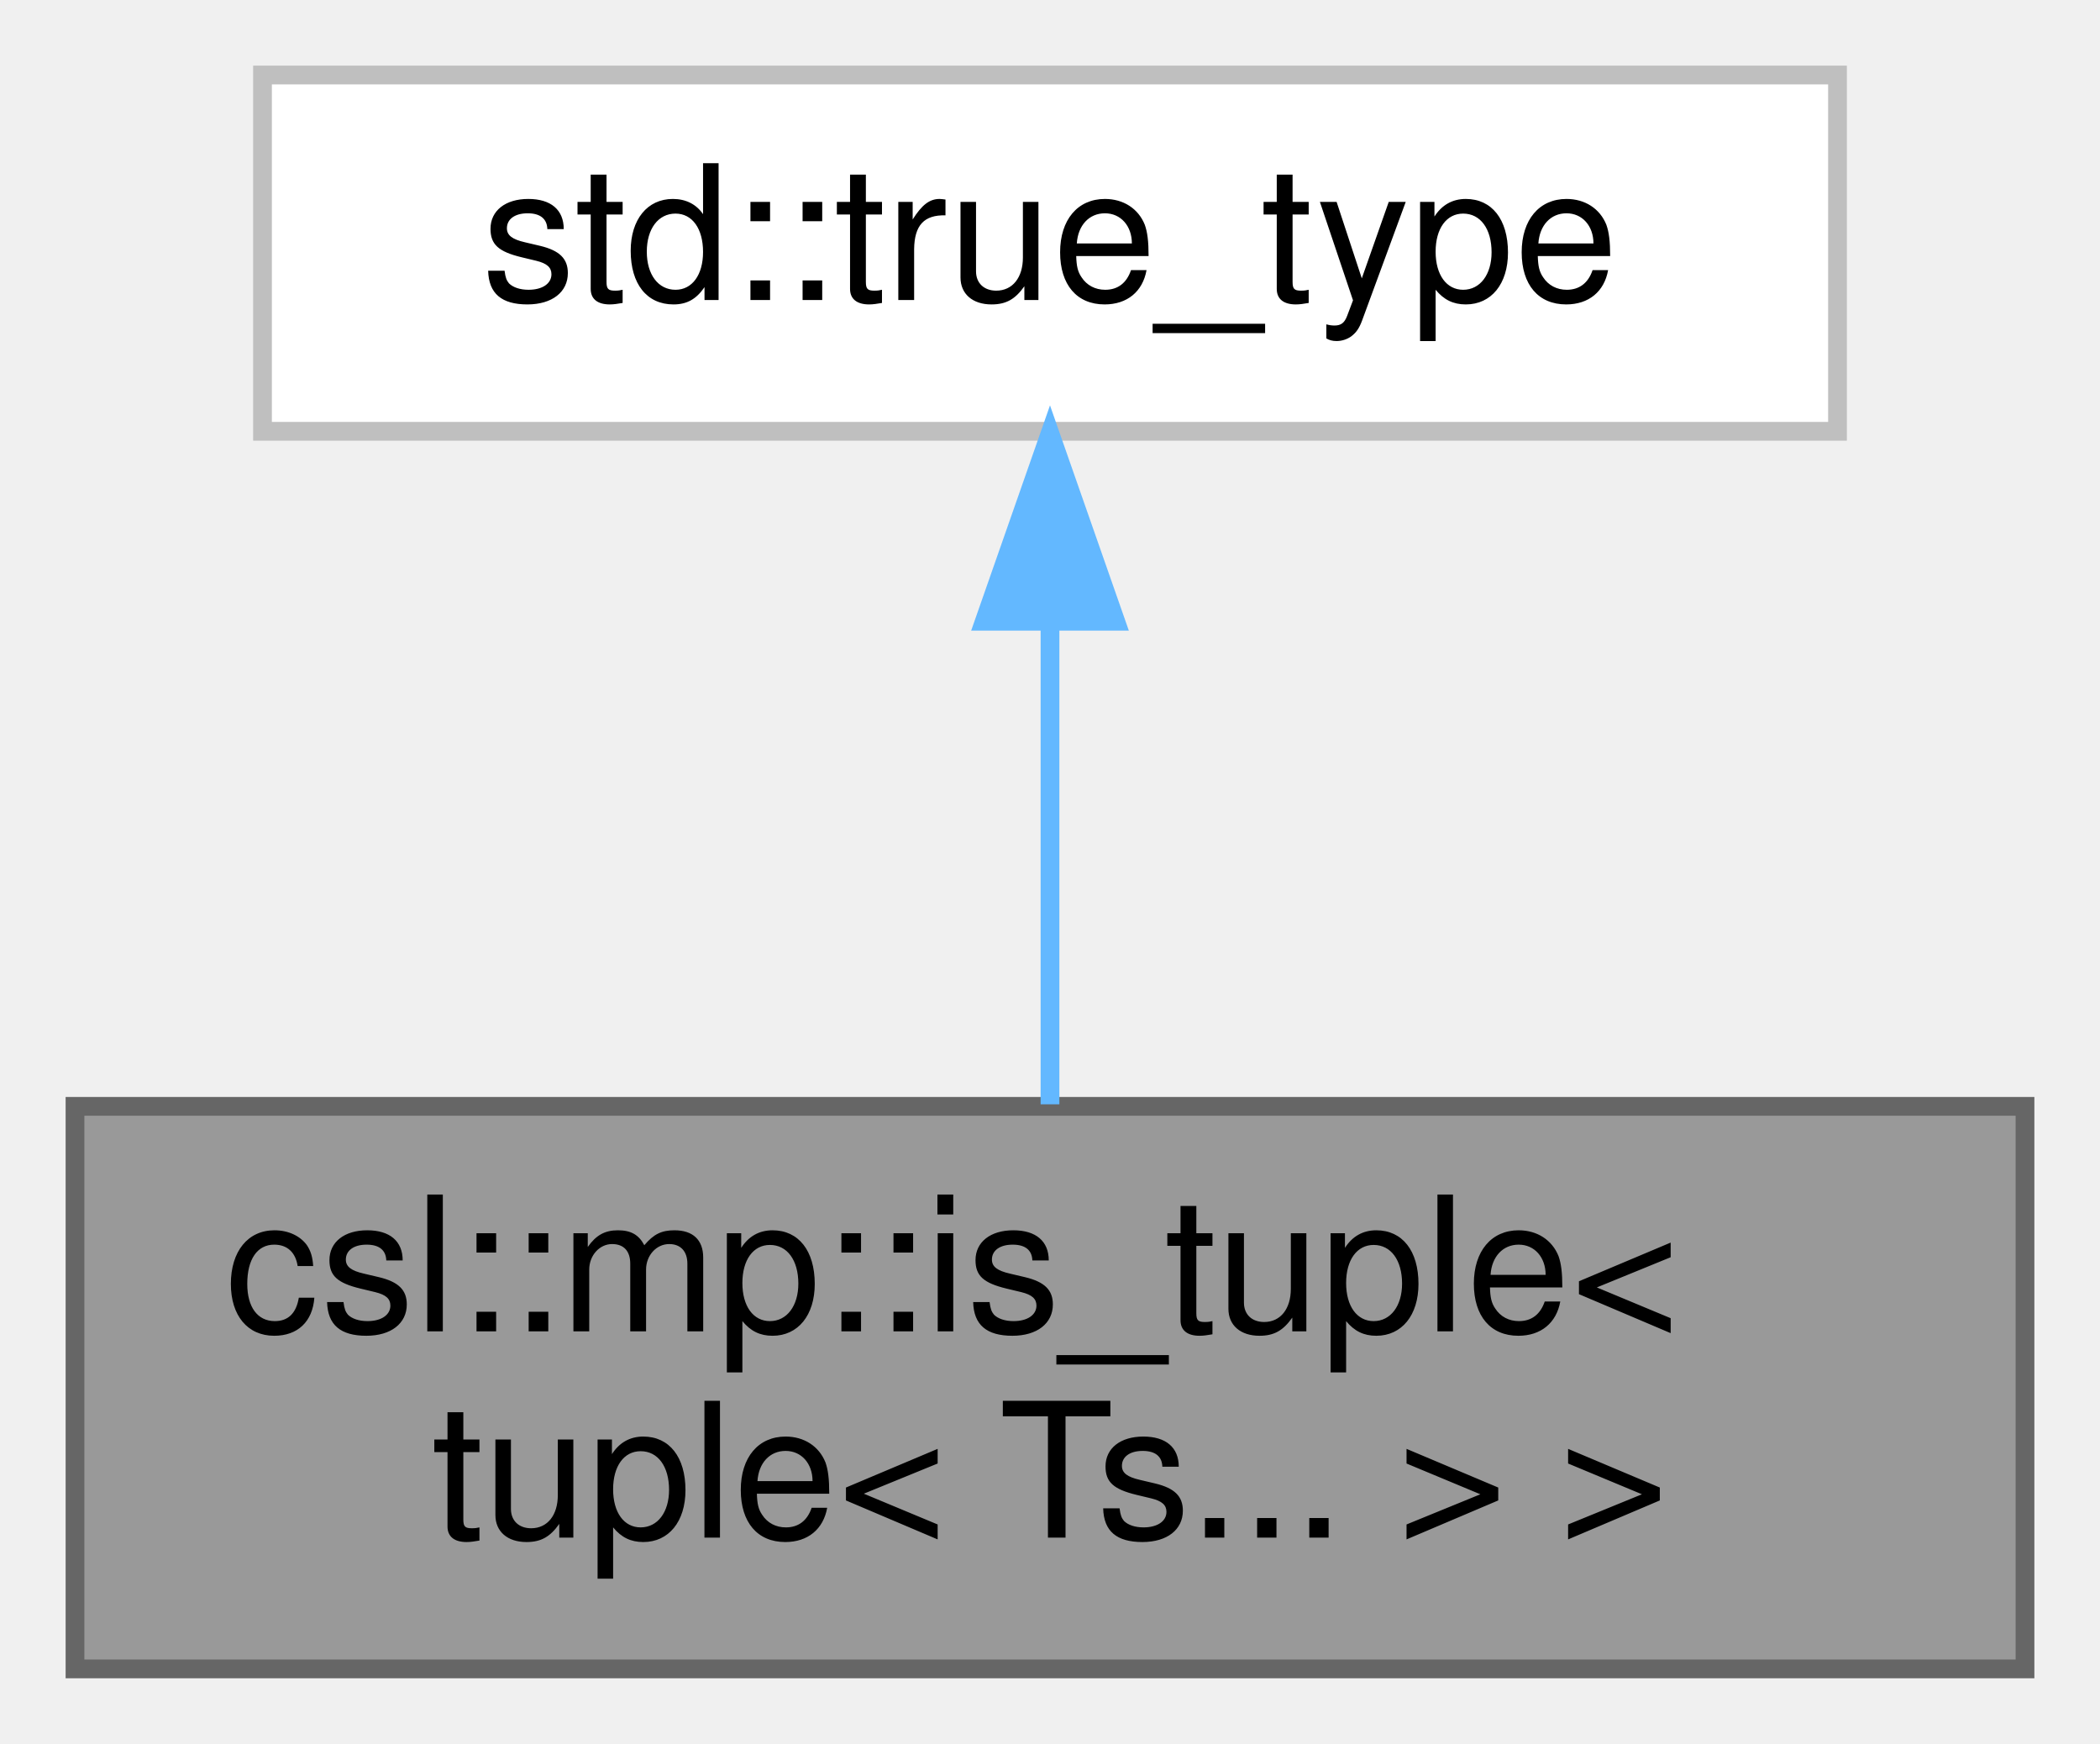
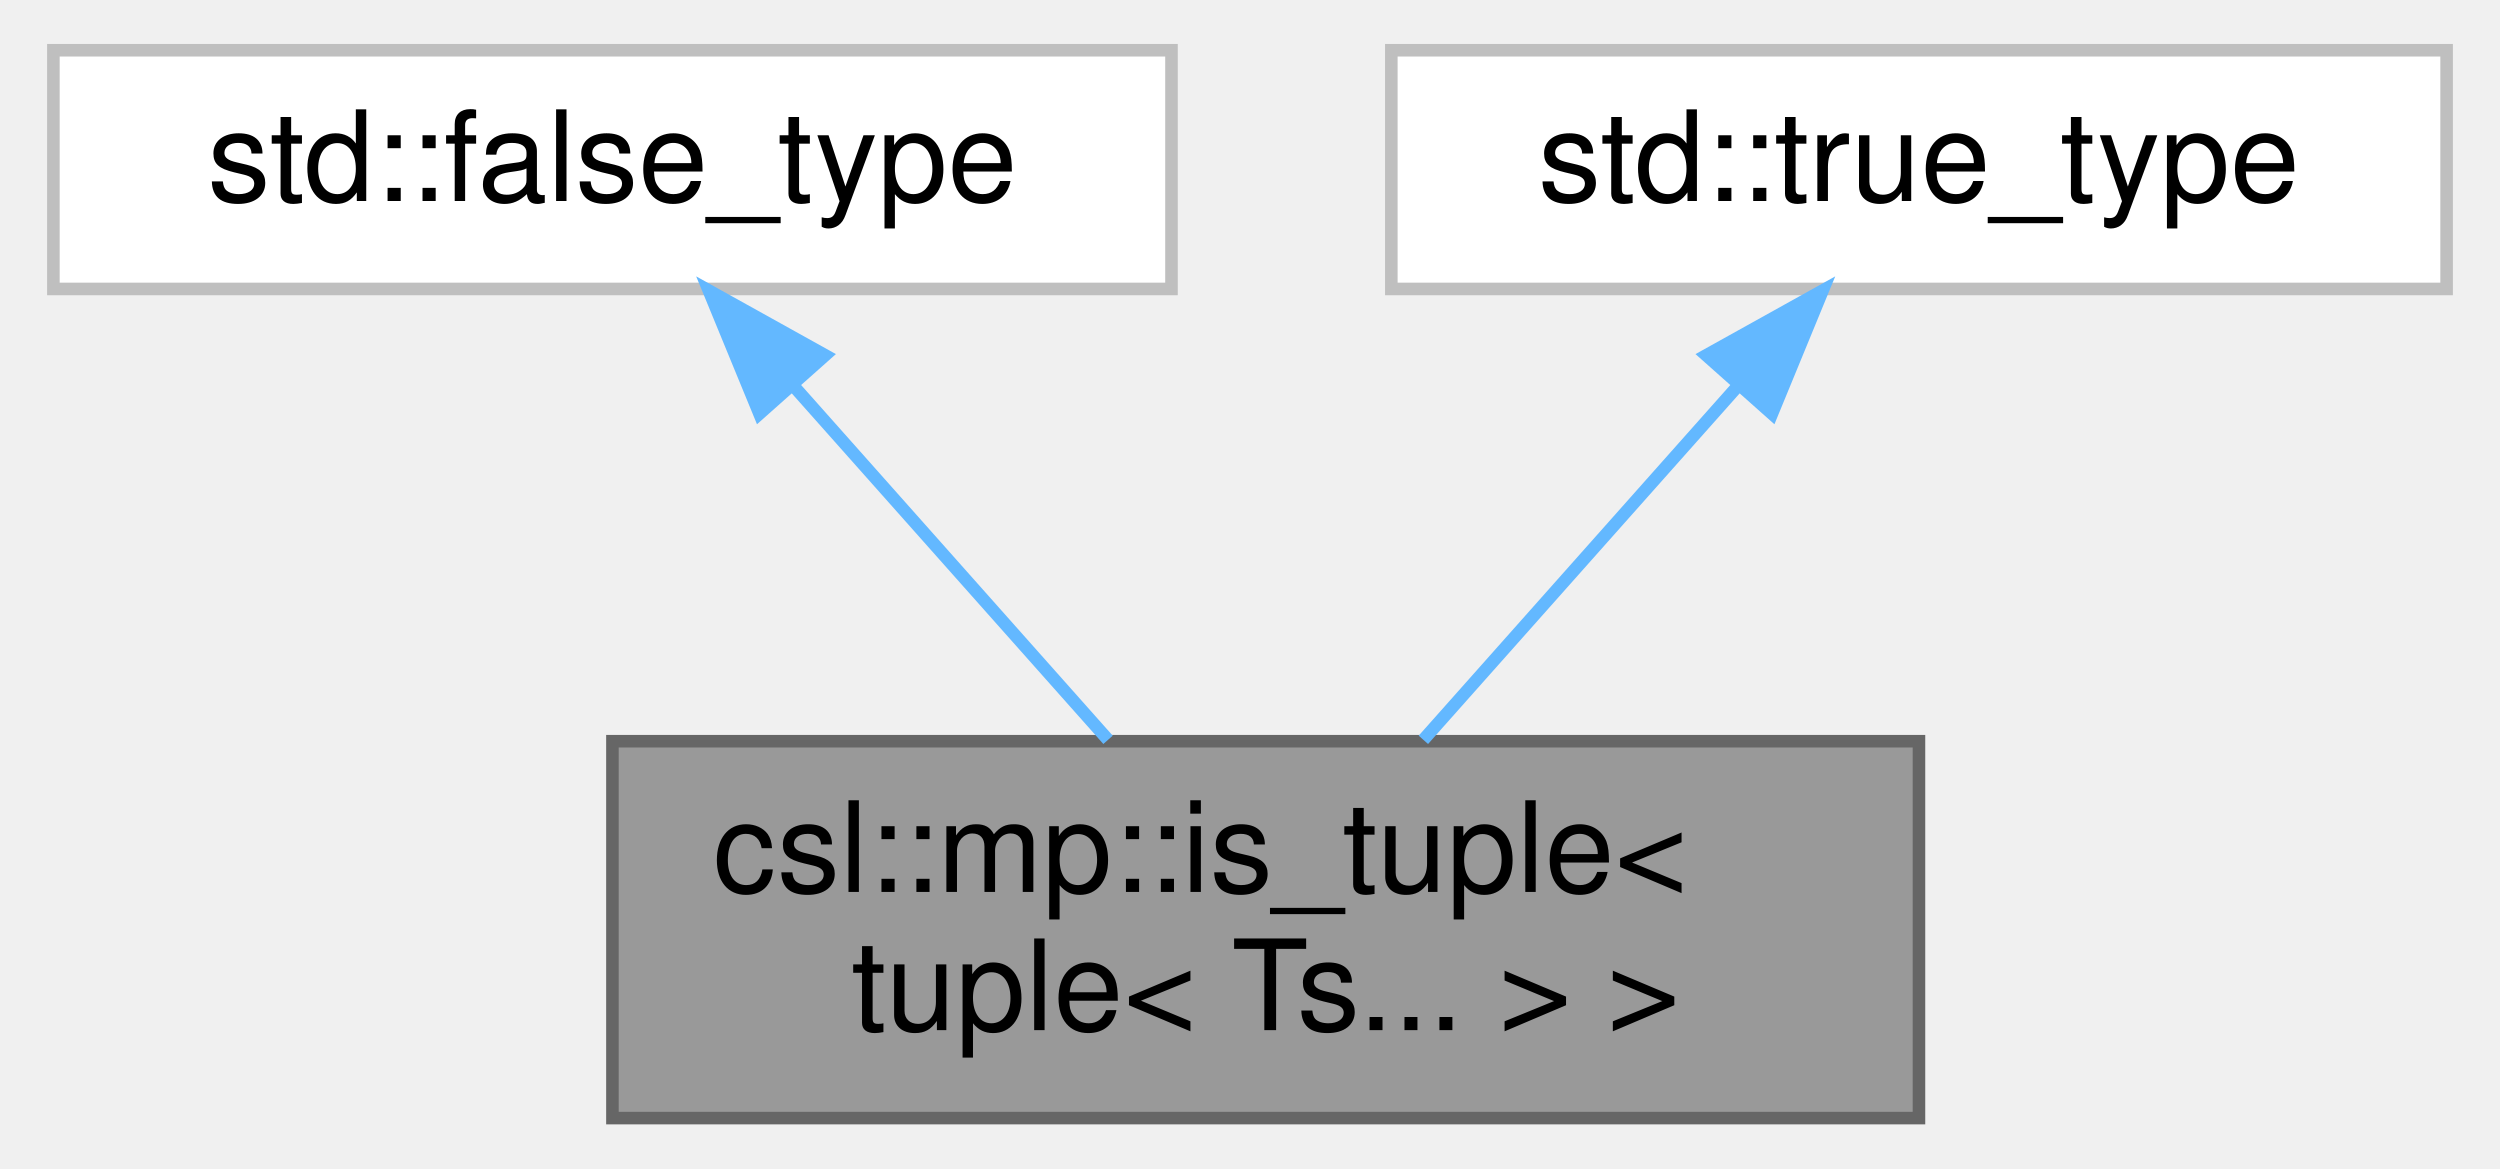
- <svg xmlns="http://www.w3.org/2000/svg" xmlns:xlink="http://www.w3.org/1999/xlink" width="112pt" height="93pt" viewBox="0.00 0.00 112.00 93.00">
+ <svg xmlns="http://www.w3.org/2000/svg" xmlns:xlink="http://www.w3.org/1999/xlink" width="199pt" height="93pt" viewBox="0.00 0.00 198.50 93.00">
  <g id="graph0" class="graph" transform="scale(1 1) rotate(0) translate(4 89)">
    <g id="Node000001" class="node">
      <g id="a_Node000001">
        <a xlink:title=" ">
-           <polygon fill="#999999" stroke="#666666" points="104,-30 0,-30 0,0 104,0 104,-30" />
-           <text text-anchor="start" x="8" y="-18" font-family="Helvetica,sans-Serif" font-size="10.00">csl::mp::is_tuple&lt;</text>
-           <text text-anchor="middle" x="52" y="-7" font-family="Helvetica,sans-Serif" font-size="10.00"> tuple&lt; Ts... &gt; &gt;</text>
+           <polygon fill="#999999" stroke="#666666" points="148.5,-30 44.5,-30 44.5,0 148.5,0 148.5,-30" />
+           <text text-anchor="start" x="52.5" y="-18" font-family="Helvetica,sans-Serif" font-size="10.00">csl::mp::is_tuple&lt;</text>
+           <text text-anchor="middle" x="96.5" y="-7" font-family="Helvetica,sans-Serif" font-size="10.00"> tuple&lt; Ts... &gt; &gt;</text>
        </a>
      </g>
    </g>
    <g id="Node000002" class="node">
      <g id="a_Node000002">
        <a xlink:title=" ">
-           <polygon fill="white" stroke="#bfbfbf" points="94,-85 10,-85 10,-66 94,-66 94,-85" />
-           <text text-anchor="middle" x="52" y="-73" font-family="Helvetica,sans-Serif" font-size="10.00">std::true_type</text>
+           <polygon fill="white" stroke="#bfbfbf" points="89,-85 0,-85 0,-66 89,-66 89,-85" />
+           <text text-anchor="middle" x="44.5" y="-73" font-family="Helvetica,sans-Serif" font-size="10.00">std::false_type</text>
        </a>
      </g>
    </g>
    <g id="edge1_Node000001_Node000002" class="edge">
      <g id="a_edge1_Node000001_Node000002">
        <a xlink:title=" ">
-           <path fill="none" stroke="#63b8ff" d="M52,-55.65C52,-47.36 52,-37.78 52,-30.11" />
-           <polygon fill="#63b8ff" stroke="#63b8ff" points="48.5,-55.87 52,-65.87 55.5,-55.87 48.5,-55.87" />
+           <path fill="none" stroke="#63b8ff" d="M59.03,-58.15C66.87,-49.34 76.44,-38.56 83.95,-30.11" />
+           <polygon fill="#63b8ff" stroke="#63b8ff" points="56.2,-56.07 52.17,-65.87 61.43,-60.72 56.2,-56.07" />
+         </a>
+       </g>
+     </g>
+     <g id="Node000003" class="node">
+       <g id="a_Node000003">
+         <a xlink:title=" ">
+           <polygon fill="white" stroke="#bfbfbf" points="190.5,-85 106.5,-85 106.5,-66 190.5,-66 190.5,-85" />
+           <text text-anchor="middle" x="148.5" y="-73" font-family="Helvetica,sans-Serif" font-size="10.00">std::true_type</text>
+         </a>
+       </g>
+     </g>
+     <g id="edge2_Node000001_Node000003" class="edge">
+       <g id="a_edge2_Node000001_Node000003">
+         <a xlink:title=" ">
+           <path fill="none" stroke="#63b8ff" d="M133.97,-58.15C126.13,-49.34 116.56,-38.56 109.05,-30.11" />
+           <polygon fill="#63b8ff" stroke="#63b8ff" points="131.57,-60.72 140.83,-65.87 136.8,-56.07 131.57,-60.72" />
        </a>
      </g>
    </g>
  </g>
</svg>
